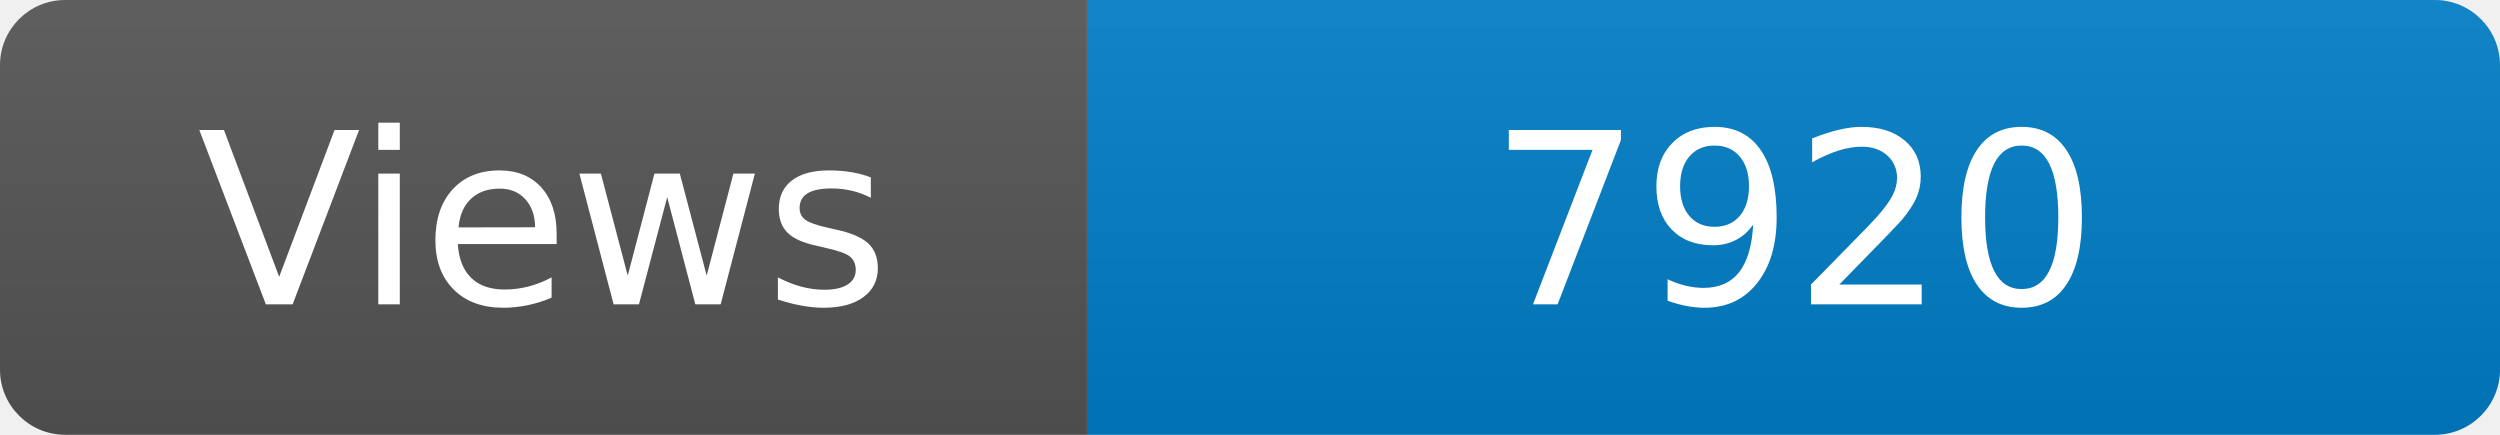
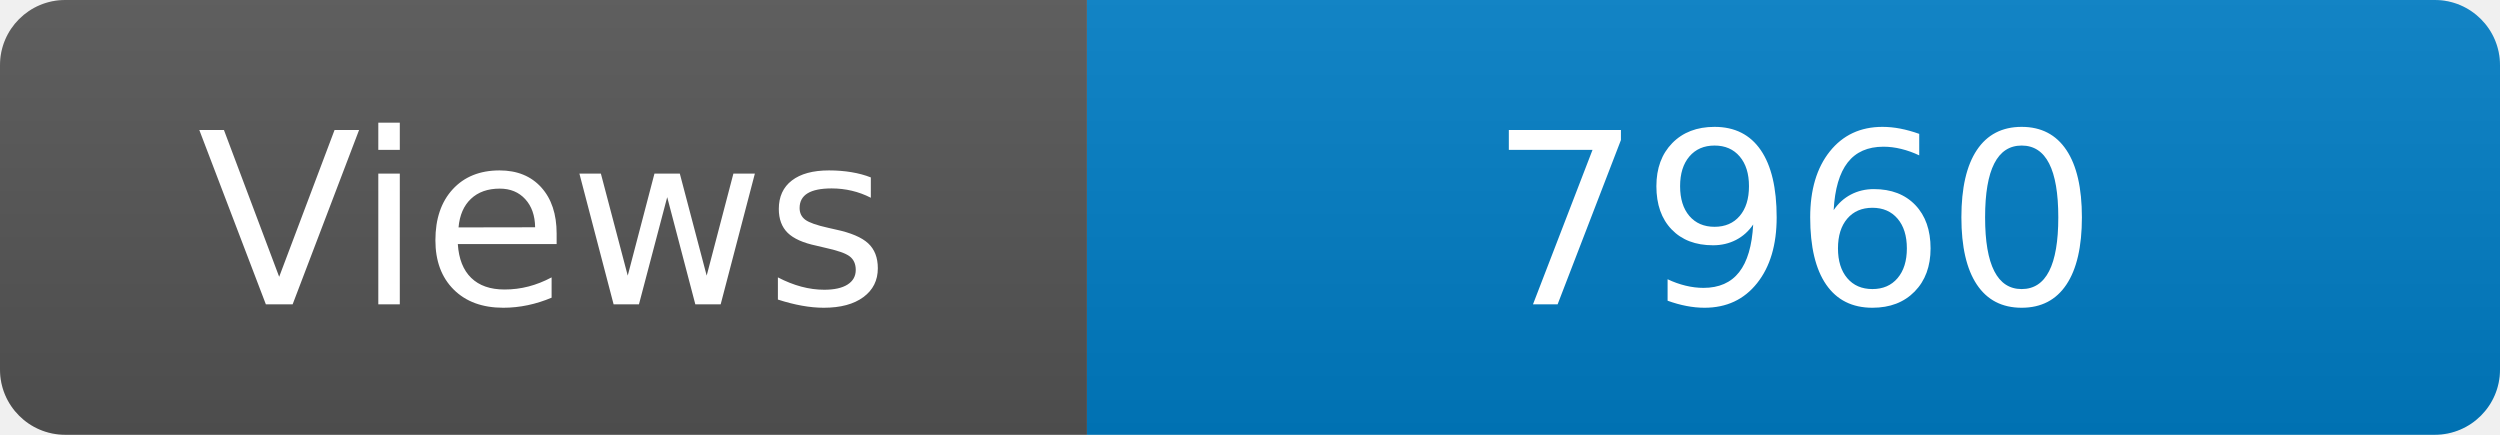
<svg xmlns="http://www.w3.org/2000/svg" width="115" height="20" role="img" aria-label="Maintained?: yes">
  <linearGradient id="s" x2="0" y2="100%">
    <stop offset="0" stop-color="#bbb" stop-opacity=".1" />
    <stop offset="1" stop-opacity=".1" />
  </linearGradient>
  <clipPath id="r">
    <rect width="115" height="20" rx="3" fill="#fff" />
  </clipPath>
  <g clip-path="url(#r)">
    <rect width="50" height="20" fill="#555" />
    <rect x="50" width="160" height="20" fill="#007ec6" />
    <rect width="115" height="20" fill="url(#s)" />
  </g>
  <g fill="#fff" text-anchor="middle" font-family="Verdana,Geneva,DejaVu Sans,sans-serif" font-size="110">
    <text x="250" y="140" transform="scale(.1)" fill="#fff">Views</text>
-     <text x="825" y="140" transform="scale(.1)" fill="#fff">7920</text>
+     <text x="825" y="140" transform="scale(.1)" fill="#fff">7960</text>
  </g>
</svg>
